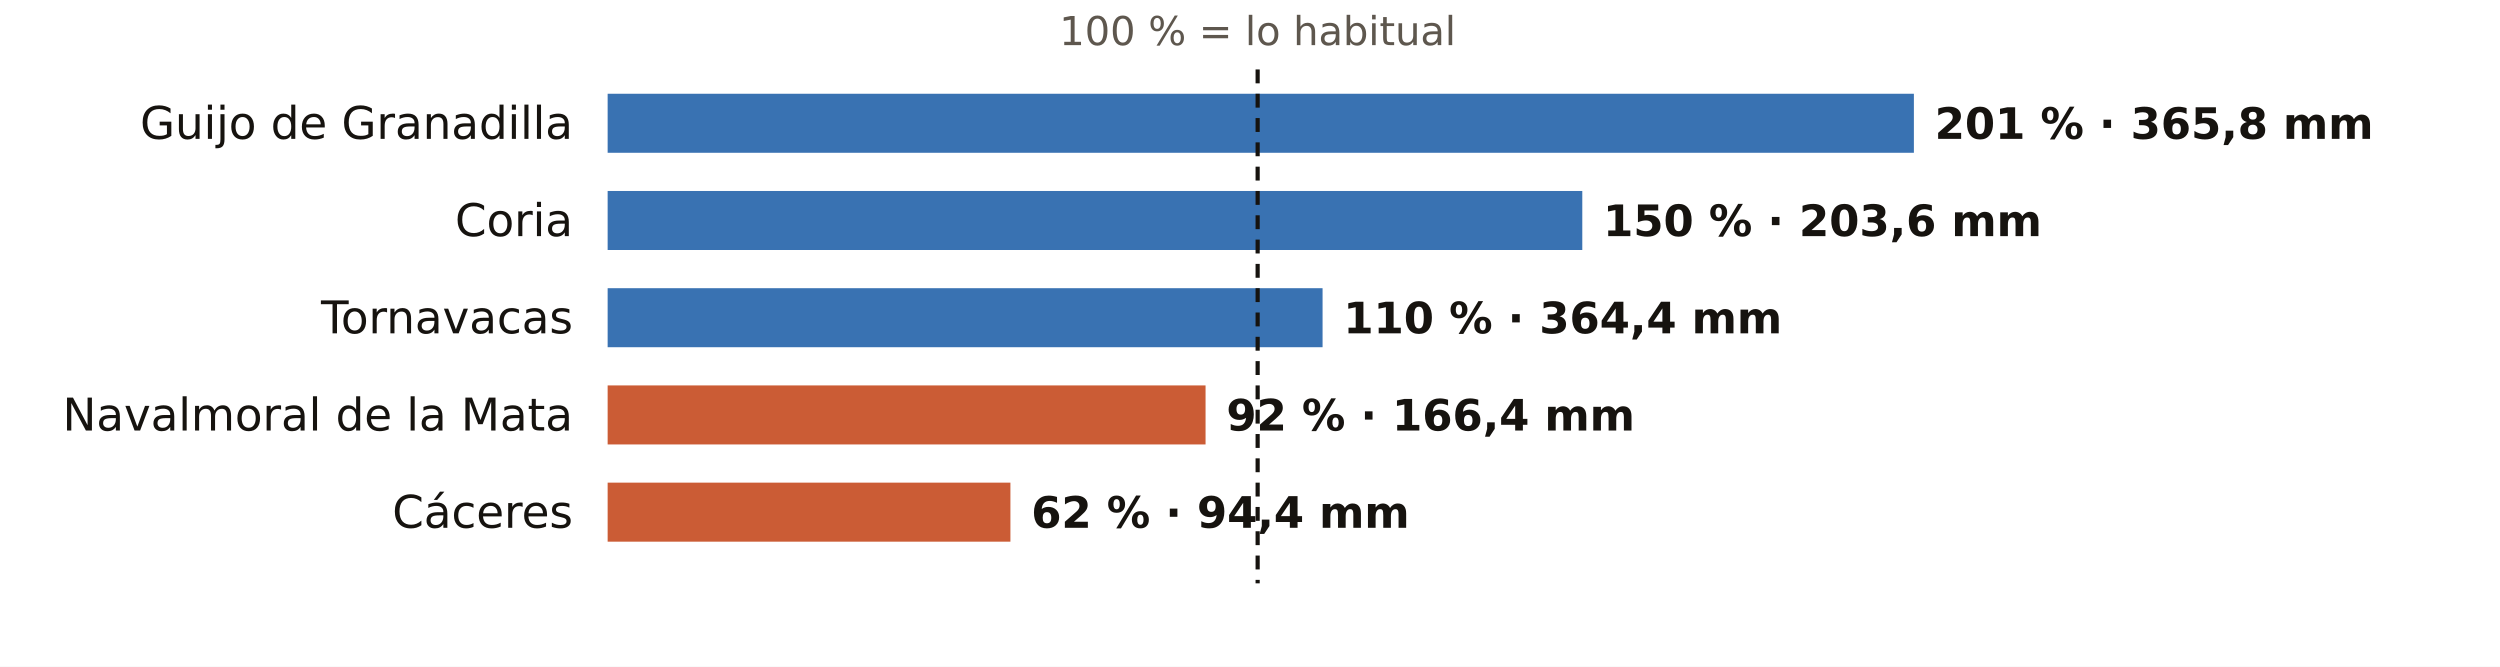
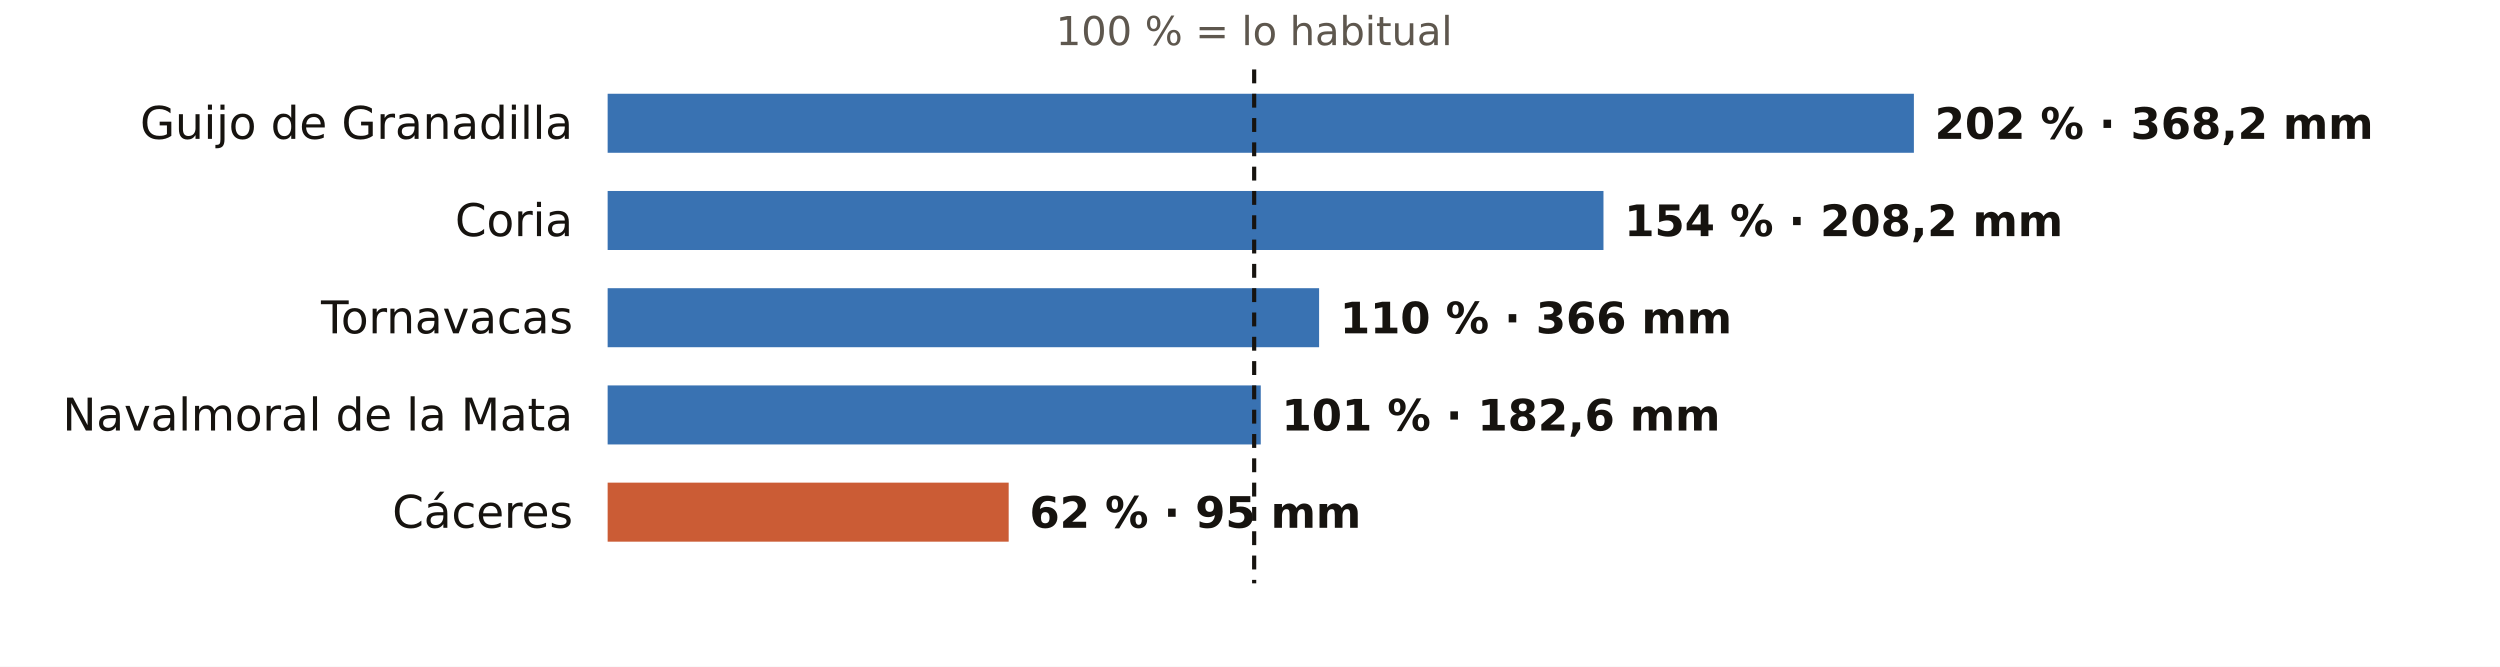
<svg xmlns="http://www.w3.org/2000/svg" viewBox="0 0 720 192" width="720" height="192" role="img" aria-label="El otoño en los pluviómetros de AEMET de Cáceres: % de lo habitual">
  <rect width="720" height="192" fill="#FFFFFF" />
-   <text x="362.2" y="13.0" font-size="11.5" fill="#5E574E" text-anchor="middle" font-weight="400" font-family="Public Sans, DejaVu Sans, Arial, sans-serif">100 % = lo habitual</text>
+   <text x="361.2" y="13.0" font-size="11.5" fill="#5E574E" text-anchor="middle" font-weight="400" font-family="Public Sans, DejaVu Sans, Arial, sans-serif">100 % = lo habitual</text>
  <text x="165.0" y="40.0" font-size="13" fill="#16130F" text-anchor="end" font-weight="500" font-family="Public Sans, DejaVu Sans, Arial, sans-serif">Guijo de Granadilla</text>
  <rect x="175" y="27" width="376.2" height="17" fill="#1F5FA8" opacity="0.88" />
-   <text x="557.2" y="40.0" font-size="12.5" fill="#16130F" text-anchor="start" font-weight="600" font-family="Public Sans, DejaVu Sans, Arial, sans-serif">201 % · 365,8 mm</text>
+   <text x="557.2" y="40.0" font-size="12.5" fill="#16130F" text-anchor="start" font-weight="600" font-family="Public Sans, DejaVu Sans, Arial, sans-serif">202 % · 368,2 mm</text>
  <text x="165.0" y="68.0" font-size="13" fill="#16130F" text-anchor="end" font-weight="500" font-family="Public Sans, DejaVu Sans, Arial, sans-serif">Coria</text>
-   <rect x="175" y="55" width="280.7" height="17" fill="#1F5FA8" opacity="0.88" />
-   <text x="461.7" y="68.0" font-size="12.5" fill="#16130F" text-anchor="start" font-weight="600" font-family="Public Sans, DejaVu Sans, Arial, sans-serif">150 % · 203,6 mm</text>
+   <rect x="175" y="55" width="286.8" height="17" fill="#1F5FA8" opacity="0.88" />
+   <text x="467.8" y="68.0" font-size="12.5" fill="#16130F" text-anchor="start" font-weight="600" font-family="Public Sans, DejaVu Sans, Arial, sans-serif">154 % · 208,2 mm</text>
  <text x="165.0" y="96.0" font-size="13" fill="#16130F" text-anchor="end" font-weight="500" font-family="Public Sans, DejaVu Sans, Arial, sans-serif">Tornavacas</text>
-   <rect x="175" y="83" width="205.9" height="17" fill="#1F5FA8" opacity="0.88" />
-   <text x="386.9" y="96.0" font-size="12.5" fill="#16130F" text-anchor="start" font-weight="600" font-family="Public Sans, DejaVu Sans, Arial, sans-serif">110 % · 364,4 mm</text>
+   <rect x="175" y="83" width="204.9" height="17" fill="#1F5FA8" opacity="0.88" />
+   <text x="385.9" y="96.0" font-size="12.5" fill="#16130F" text-anchor="start" font-weight="600" font-family="Public Sans, DejaVu Sans, Arial, sans-serif">110 % · 366 mm</text>
  <text x="165.0" y="124.0" font-size="13" fill="#16130F" text-anchor="end" font-weight="500" font-family="Public Sans, DejaVu Sans, Arial, sans-serif">Navalmoral de la Mata</text>
-   <rect x="175" y="111" width="172.2" height="17" fill="#C4461A" opacity="0.88" />
-   <text x="353.2" y="124.0" font-size="12.5" fill="#16130F" text-anchor="start" font-weight="600" font-family="Public Sans, DejaVu Sans, Arial, sans-serif">92 % · 166,4 mm</text>
+   <rect x="175" y="111" width="188.1" height="17" fill="#1F5FA8" opacity="0.88" />
+   <text x="369.1" y="124.0" font-size="12.5" fill="#16130F" text-anchor="start" font-weight="600" font-family="Public Sans, DejaVu Sans, Arial, sans-serif">101 % · 182,6 mm</text>
  <text x="165.0" y="152.0" font-size="13" fill="#16130F" text-anchor="end" font-weight="500" font-family="Public Sans, DejaVu Sans, Arial, sans-serif">Cáceres</text>
-   <rect x="175" y="139" width="116.0" height="17" fill="#C4461A" opacity="0.88" />
-   <text x="297.0" y="152.0" font-size="12.5" fill="#16130F" text-anchor="start" font-weight="600" font-family="Public Sans, DejaVu Sans, Arial, sans-serif">62 % · 94,4 mm</text>
-   <line x1="362.2" x2="362.2" y1="20" y2="168" stroke="#16130F" stroke-width="1.2" stroke-dasharray="4 3" />
+   <rect x="175" y="139" width="115.5" height="17" fill="#C4461A" opacity="0.88" />
+   <text x="296.5" y="152.0" font-size="12.5" fill="#16130F" text-anchor="start" font-weight="600" font-family="Public Sans, DejaVu Sans, Arial, sans-serif">62 % · 95 mm</text>
+   <line x1="361.2" x2="361.2" y1="20" y2="168" stroke="#16130F" stroke-width="1.2" stroke-dasharray="4 3" />
</svg>
